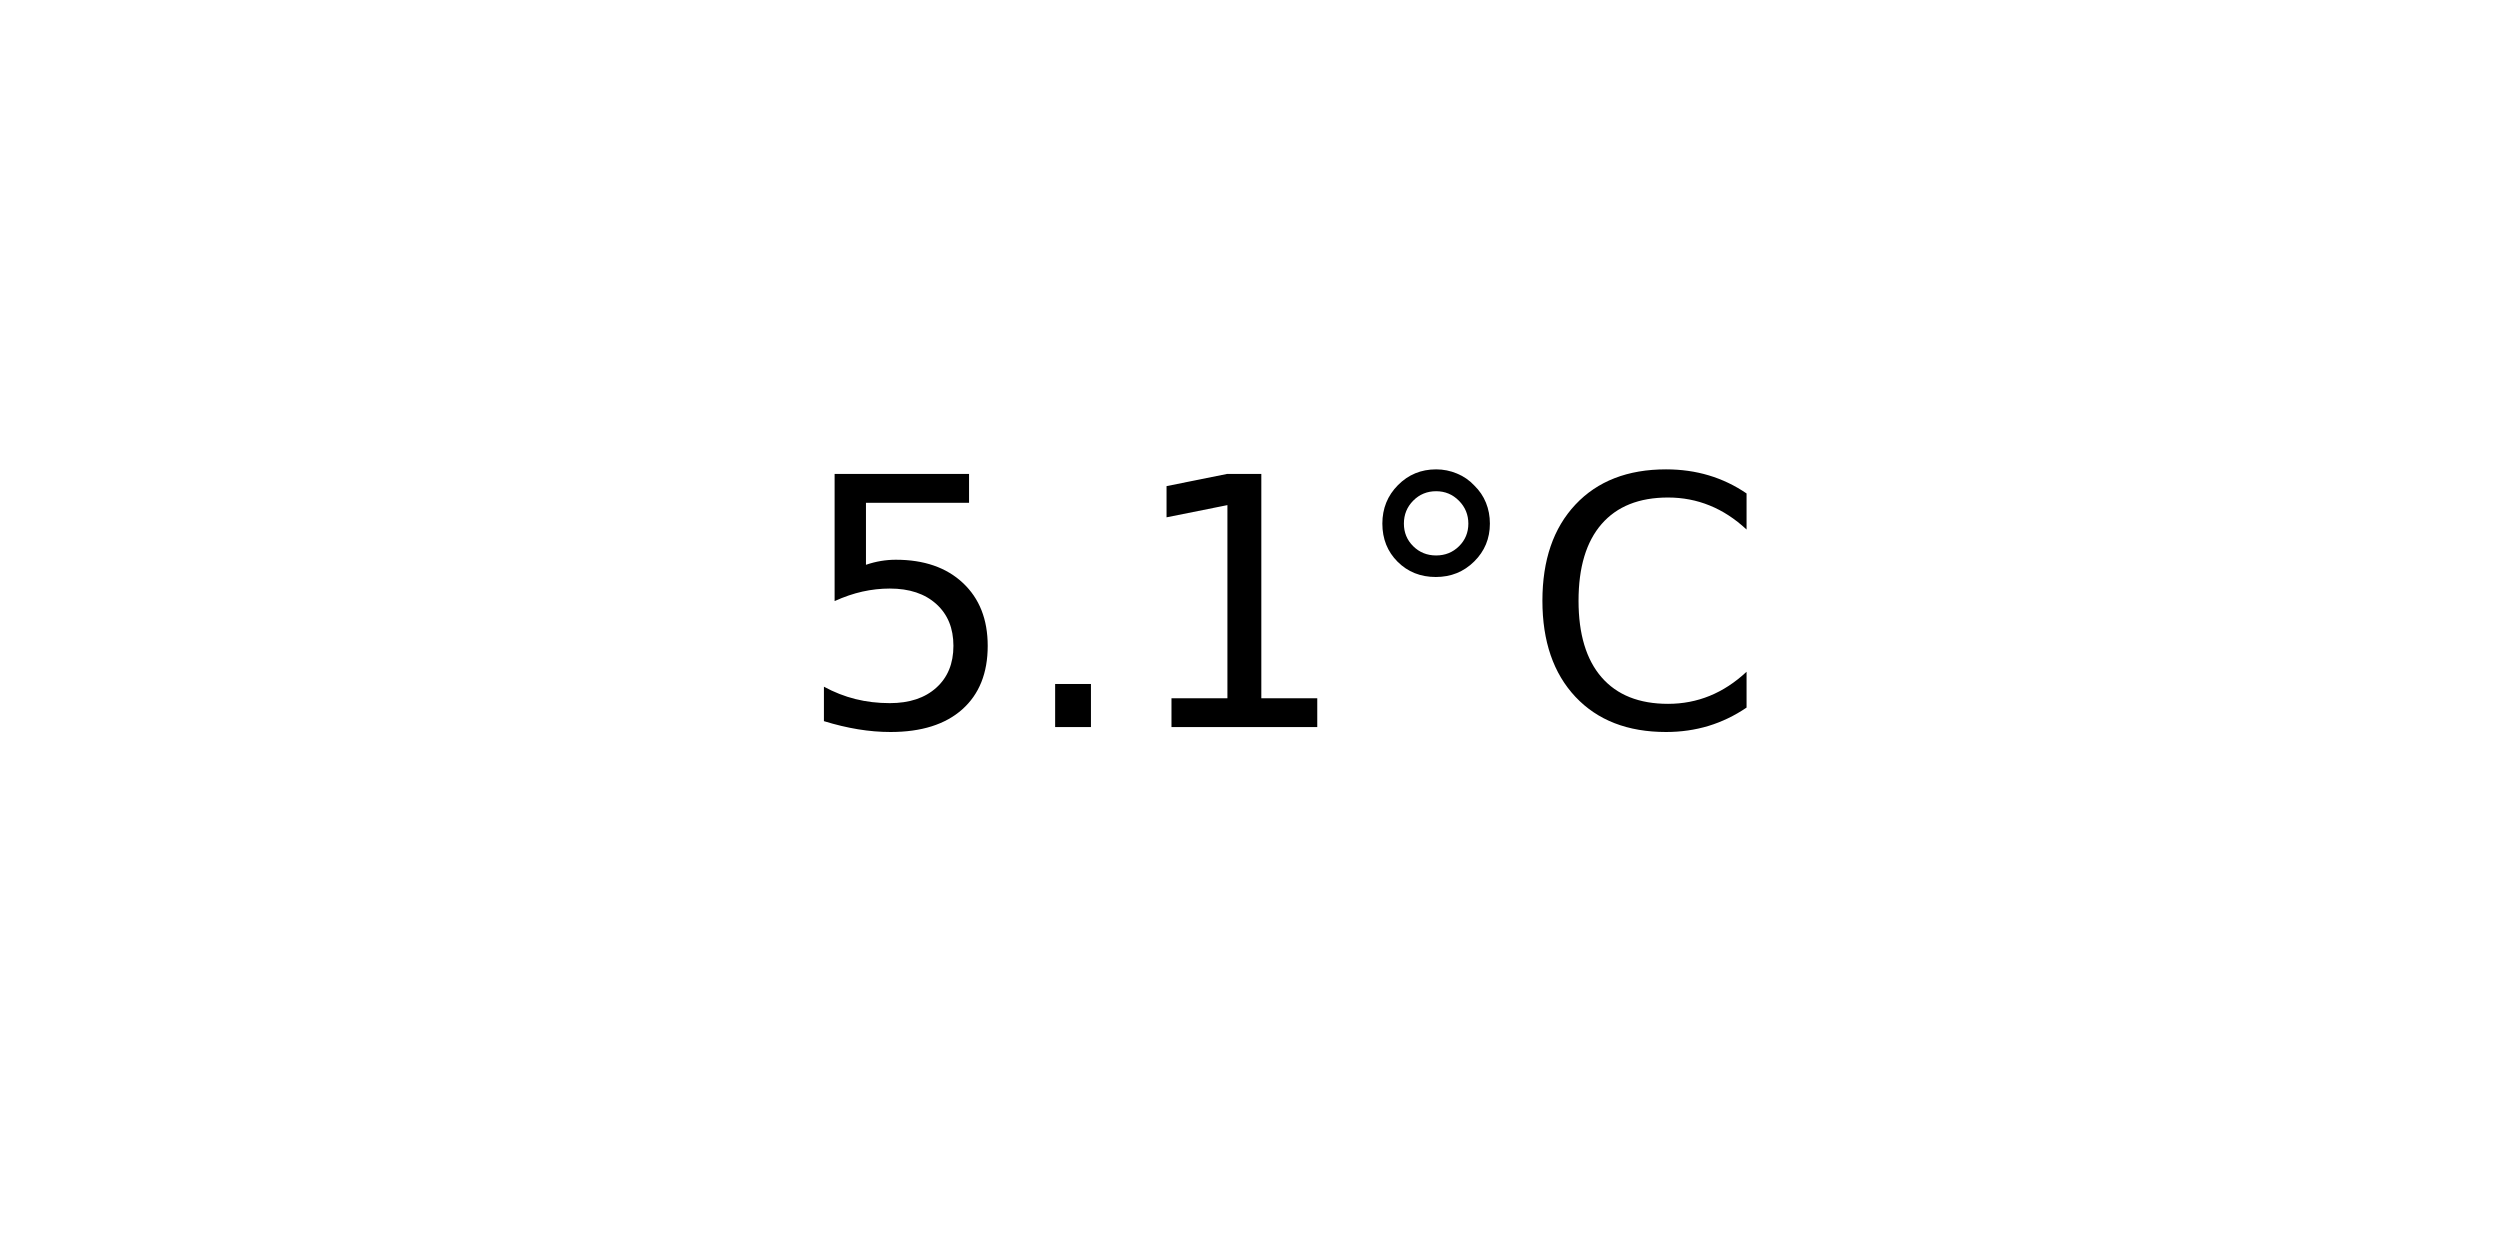
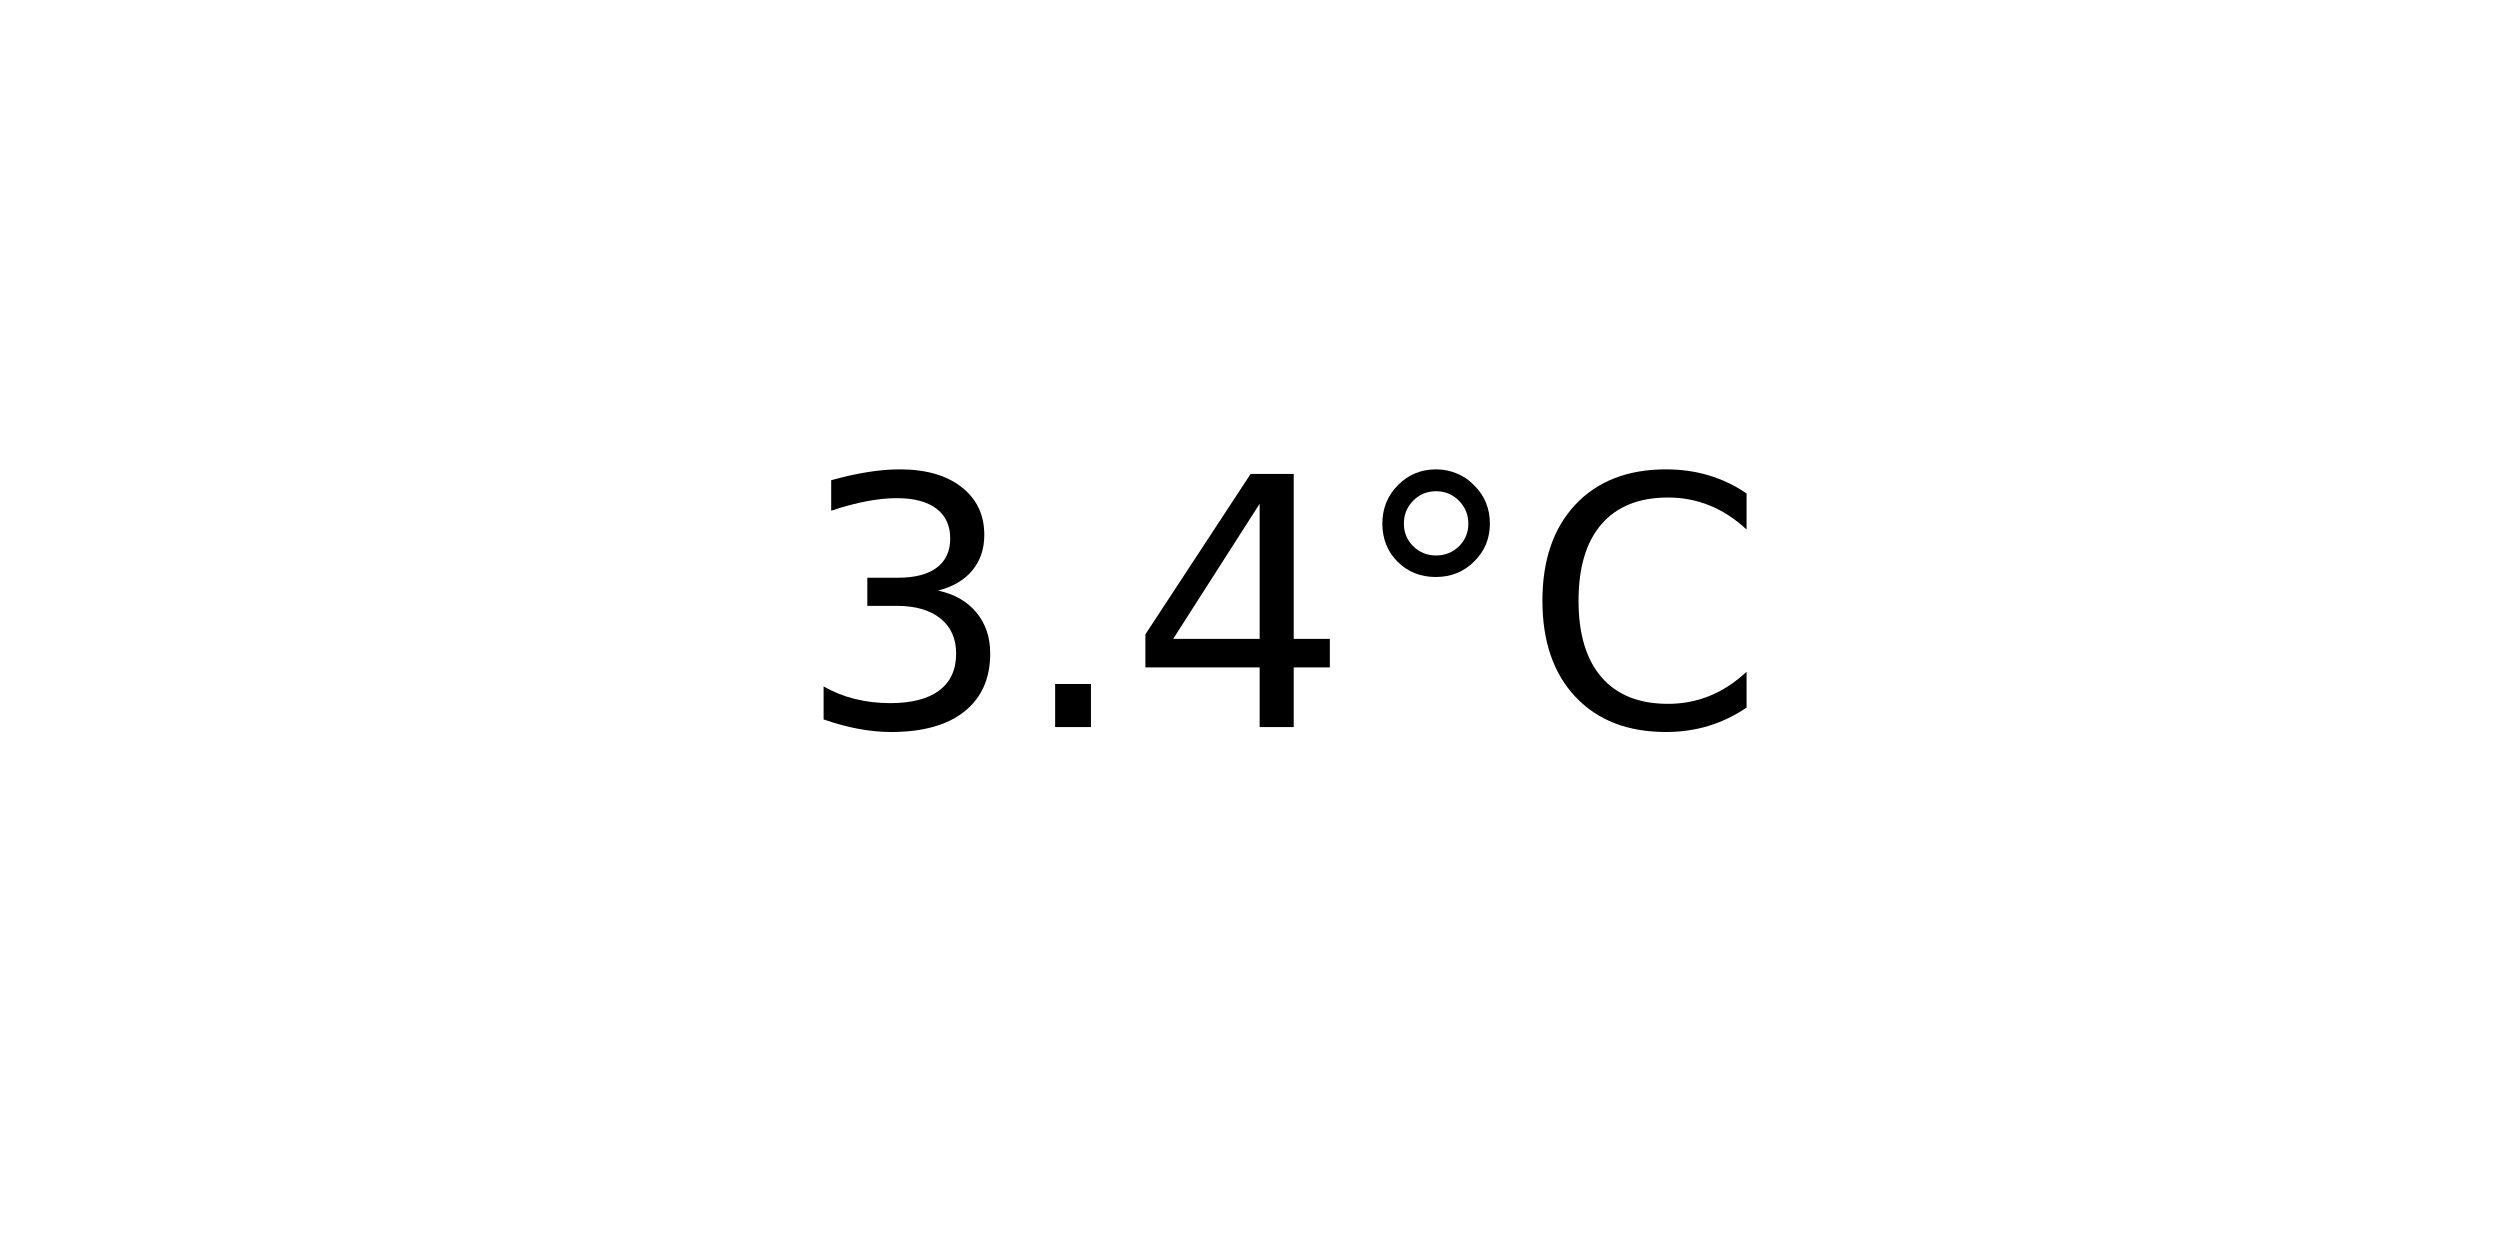
<svg xmlns="http://www.w3.org/2000/svg" xmlns:xlink="http://www.w3.org/1999/xlink" width="72pt" height="36pt" viewBox="0 0 72 36" version="1.1">
  <defs>
    <style type="text/css">*{stroke-linejoin: round; stroke-linecap: butt}</style>
  </defs>
  <g id="figure_1">
    <g id="axes_1">
      <g id="text_1">
        <g transform="translate(22.95703 20.93937) scale(0.1 -0.1)">
          <defs>
-             <path id="DejaVuSans-35" d="M 691 4666  L 3169 4666  L 3169 4134  L 1269 4134  L 1269 2991  Q 1406 3038 1543 3061  Q 1681 3084 1819 3084  Q 2600 3084 3056 2656  Q 3513 2228 3513 1497  Q 3513 744 3044 326  Q 2575 -91 1722 -91  Q 1428 -91 1123 -41  Q 819 9 494 109  L 494 744  Q 775 591 1075 516  Q 1375 441 1709 441  Q 2250 441 2565 725  Q 2881 1009 2881 1497  Q 2881 1984 2565 2268  Q 2250 2553 1709 2553  Q 1456 2553 1204 2497  Q 953 2441 691 2322  L 691 4666  z " transform="scale(0.015625)" />
+             <path id="DejaVuSans-33" d="M 2597 2516  Q 3050 2419 3304 2112  Q 3559 1806 3559 1356  Q 3559 666 3084 287  Q 2609 -91 1734 -91  Q 1441 -91 1130 -33  Q 819 25 488 141  L 488 750  Q 750 597 1062 519  Q 1375 441 1716 441  Q 2309 441 2620 675  Q 2931 909 2931 1356  Q 2931 1769 2642 2001  Q 2353 2234 1838 2234  L 1294 2234  L 1294 2753  L 1863 2753  Q 2328 2753 2575 2939  Q 2822 3125 2822 3475  Q 2822 3834 2567 4026  Q 2313 4219 1838 4219  Q 1578 4219 1281 4162  Q 984 4106 628 3988  L 628 4550  Q 988 4650 1302 4700  Q 1616 4750 1894 4750  Q 2613 4750 3031 4423  Q 3450 4097 3450 3541  Q 3450 3153 3228 2886  Q 3006 2619 2597 2516  z " transform="scale(0.015625)" />
            <path id="DejaVuSans-2e" d="M 684 794  L 1344 794  L 1344 0  L 684 0  L 684 794  z " transform="scale(0.015625)" />
-             <path id="DejaVuSans-31" d="M 794 531  L 1825 531  L 1825 4091  L 703 3866  L 703 4441  L 1819 4666  L 2450 4666  L 2450 531  L 3481 531  L 3481 0  L 794 0  L 794 531  z " transform="scale(0.015625)" />
+             <path id="DejaVuSans-34" d="M 2419 4116  L 825 1625  L 2419 1625  L 2419 4116  z M 2253 4666  L 3047 4666  L 3047 1625  L 3713 1625  L 3713 1100  L 3047 1100  L 3047 0  L 2419 0  L 2419 1100  L 313 1100  L 313 1709  L 2253 4666  z " transform="scale(0.015625)" />
            <path id="DejaVuSans-b0" d="M 1600 4347  Q 1350 4347 1178 4173  Q 1006 4000 1006 3750  Q 1006 3503 1178 3333  Q 1350 3163 1600 3163  Q 1850 3163 2022 3333  Q 2194 3503 2194 3750  Q 2194 3997 2020 4172  Q 1847 4347 1600 4347  z M 1600 4750  Q 1800 4750 1984 4673  Q 2169 4597 2303 4453  Q 2447 4313 2519 4134  Q 2591 3956 2591 3750  Q 2591 3338 2302 3052  Q 2013 2766 1594 2766  Q 1172 2766 890 3047  Q 609 3328 609 3750  Q 609 4169 896 4459  Q 1184 4750 1600 4750  z " transform="scale(0.015625)" />
            <path id="DejaVuSans-43" d="M 4122 4306  L 4122 3641  Q 3803 3938 3442 4084  Q 3081 4231 2675 4231  Q 1875 4231 1450 3742  Q 1025 3253 1025 2328  Q 1025 1406 1450 917  Q 1875 428 2675 428  Q 3081 428 3442 575  Q 3803 722 4122 1019  L 4122 359  Q 3791 134 3420 21  Q 3050 -91 2638 -91  Q 1578 -91 968 557  Q 359 1206 359 2328  Q 359 3453 968 4101  Q 1578 4750 2638 4750  Q 3056 4750 3426 4639  Q 3797 4528 4122 4306  z " transform="scale(0.015625)" />
          </defs>
-           <use xlink:href="#DejaVuSans-35" />
+           <use xlink:href="#DejaVuSans-33" />
          <use xlink:href="#DejaVuSans-2e" x="63.623" />
-           <use xlink:href="#DejaVuSans-31" x="95.41" />
+           <use xlink:href="#DejaVuSans-34" x="95.41" />
          <use xlink:href="#DejaVuSans-b0" x="159.033" />
          <use xlink:href="#DejaVuSans-43" x="209.033" />
        </g>
      </g>
    </g>
  </g>
</svg>
